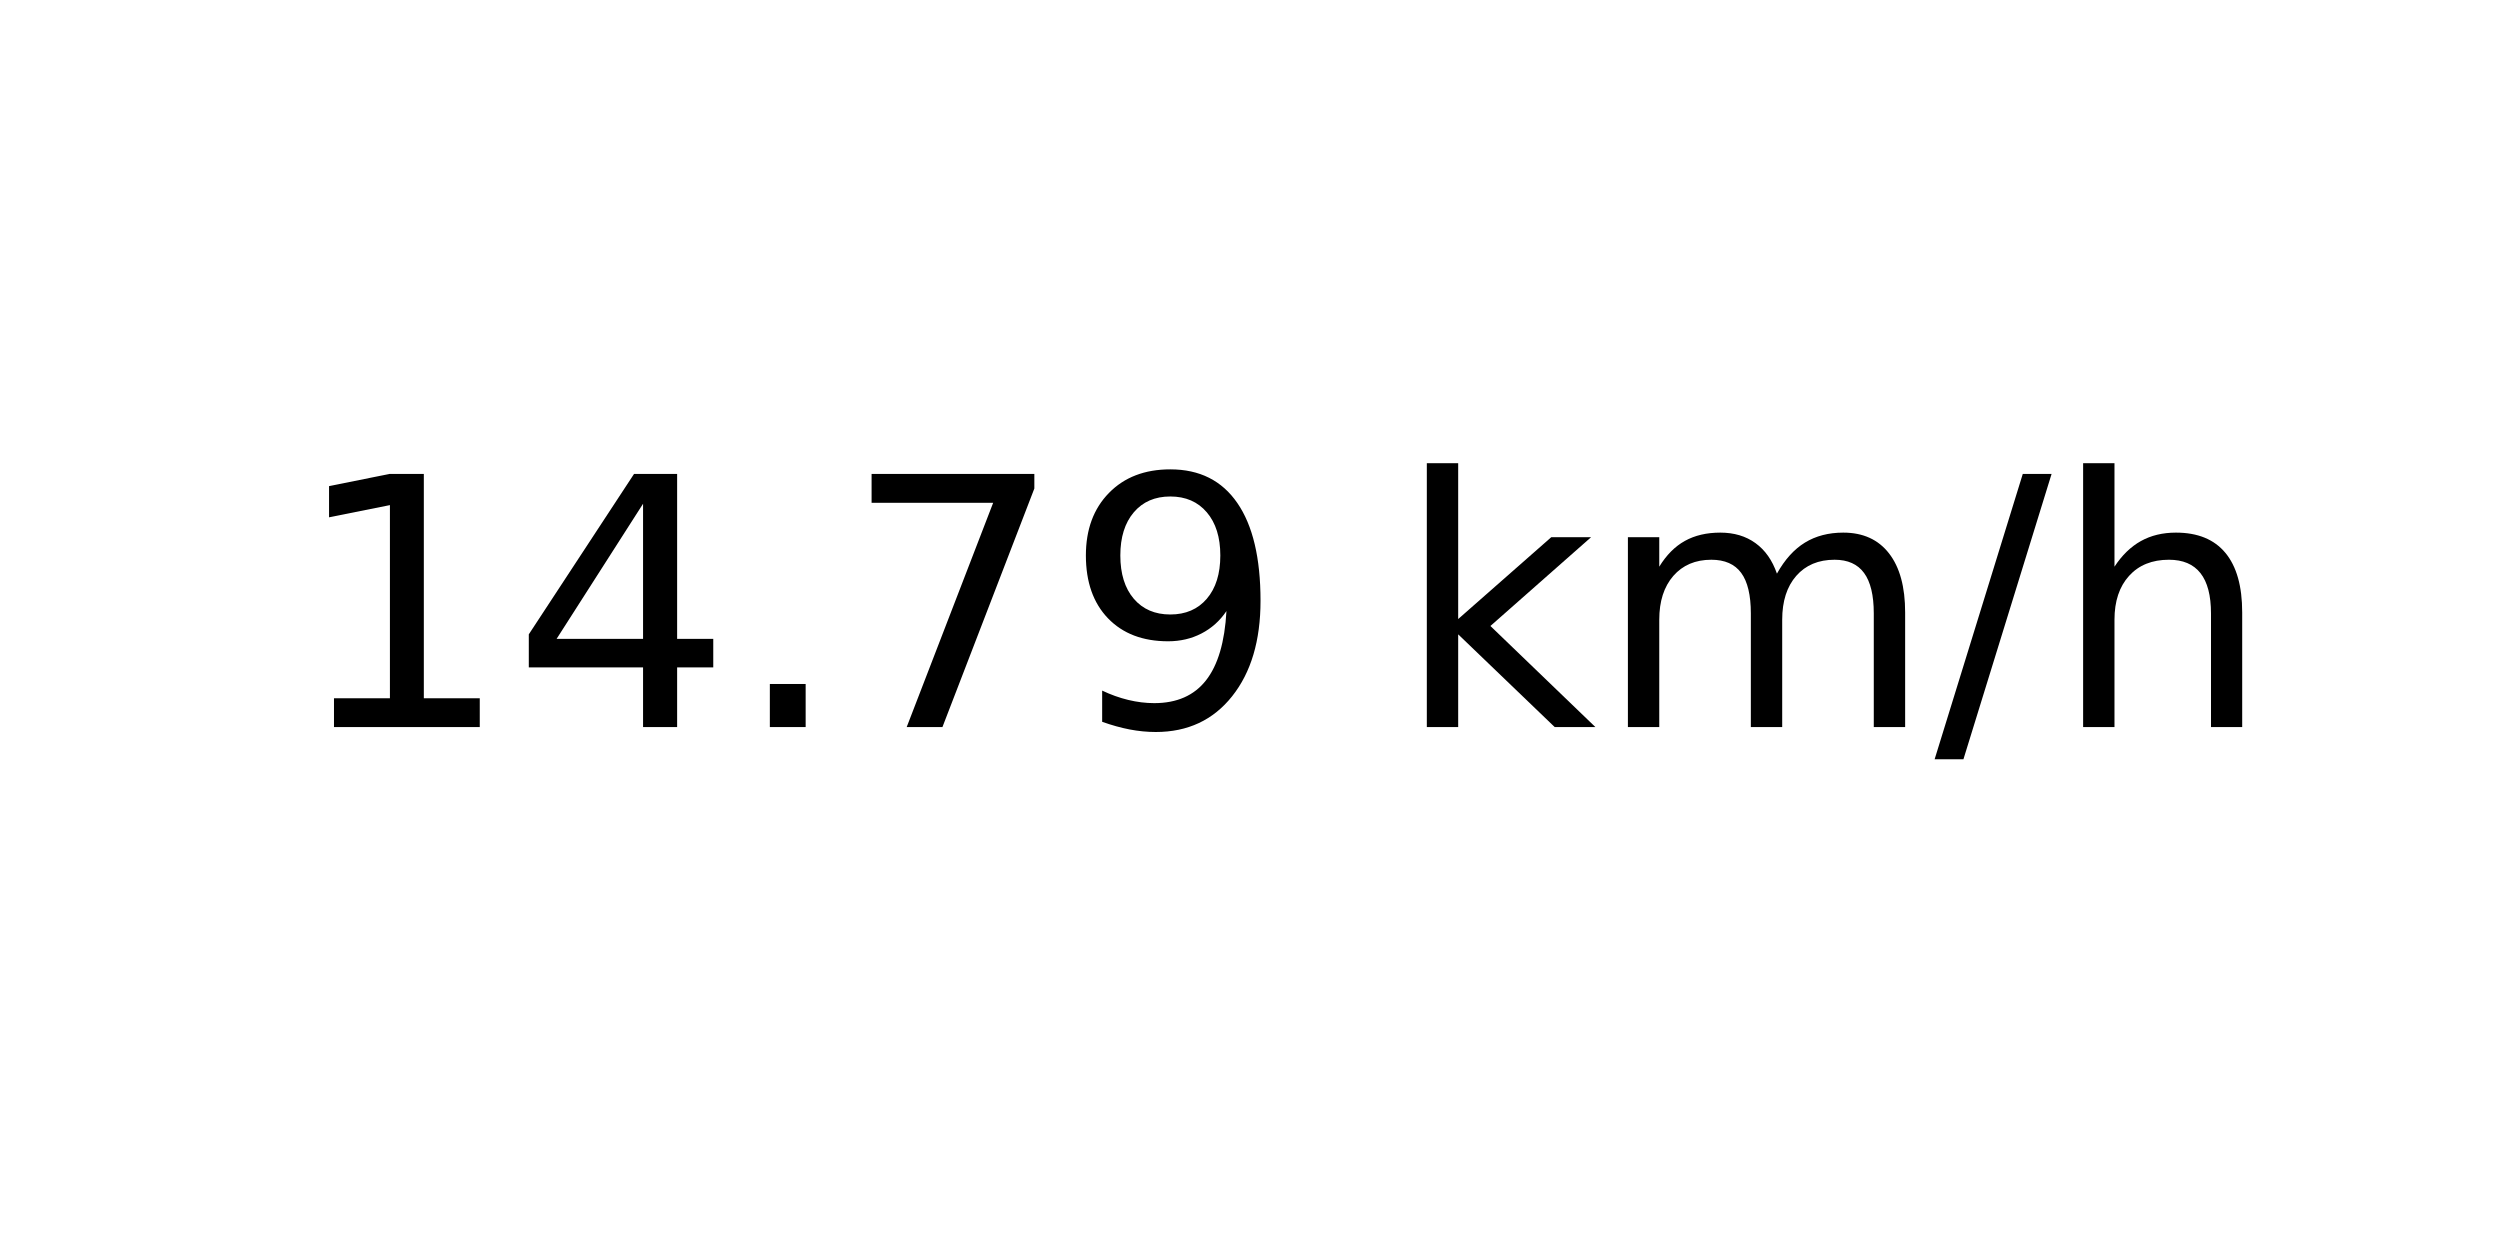
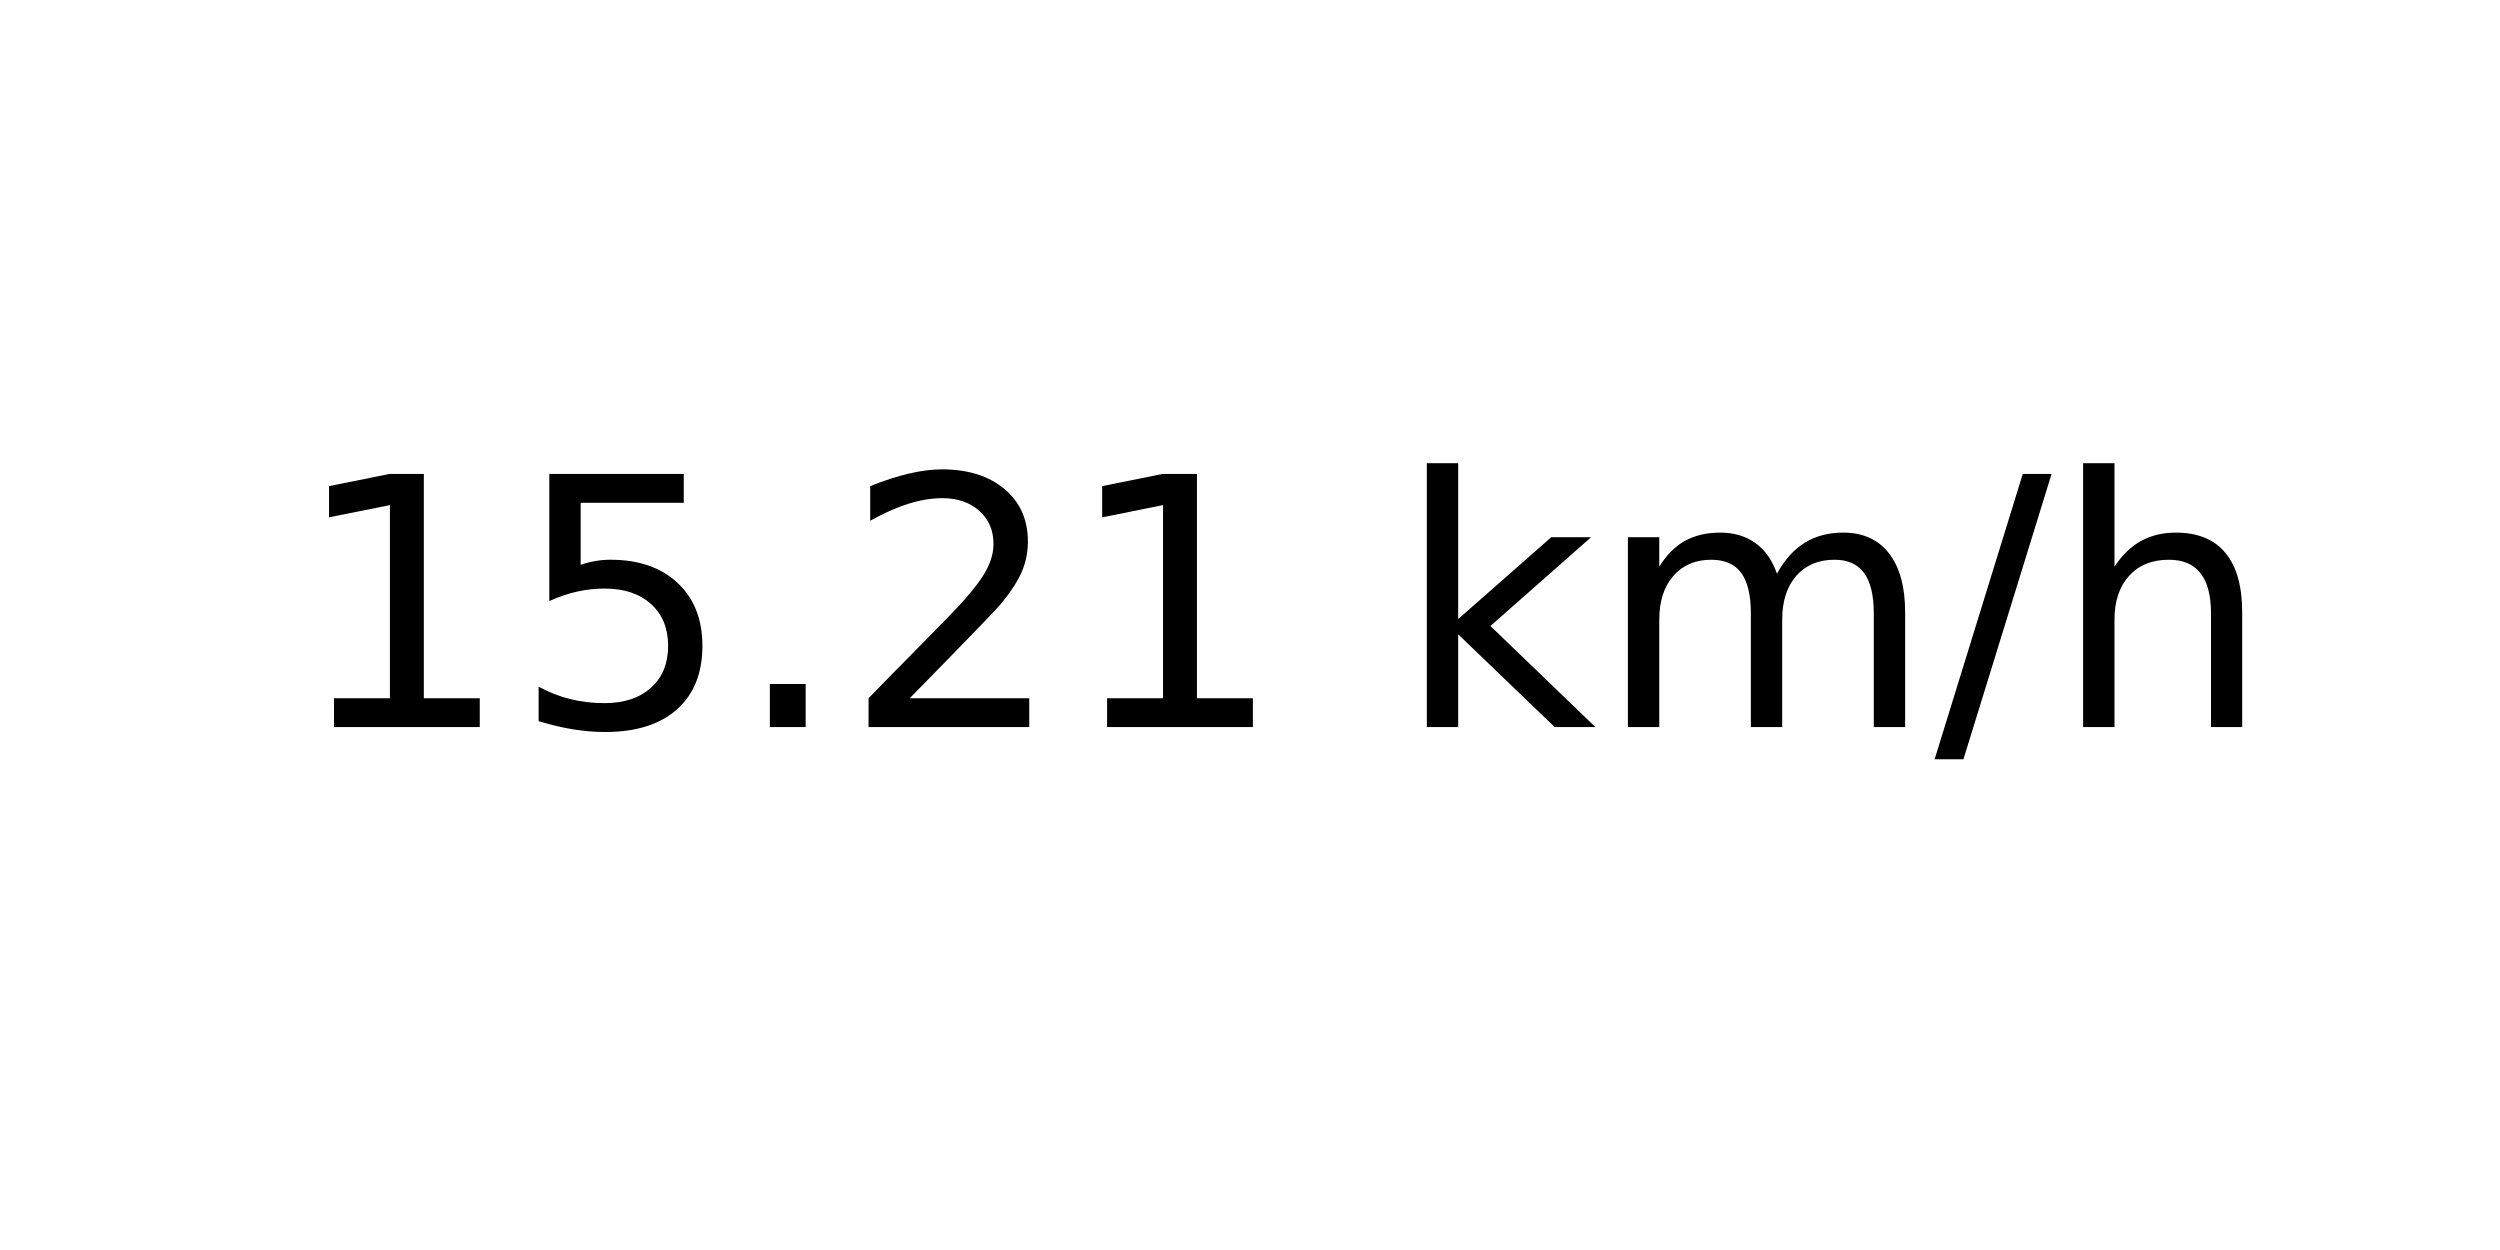
<svg xmlns="http://www.w3.org/2000/svg" xmlns:xlink="http://www.w3.org/1999/xlink" width="72pt" height="36pt" viewBox="0 0 72 36" version="1.1">
  <defs>
    <style type="text/css">*{stroke-linejoin: round; stroke-linecap: butt}</style>
  </defs>
  <g id="figure_1">
    <g id="axes_1">
      <g id="text_1">
        <g transform="translate(8.378125 20.93937) scale(0.1 -0.1)">
          <defs>
            <path id="DejaVuSans-31" d="M 794 531  L 1825 531  L 1825 4091  L 703 3866  L 703 4441  L 1819 4666  L 2450 4666  L 2450 531  L 3481 531  L 3481 0  L 794 0  L 794 531  z " transform="scale(0.015625)" />
-             <path id="DejaVuSans-34" d="M 2419 4116  L 825 1625  L 2419 1625  L 2419 4116  z M 2253 4666  L 3047 4666  L 3047 1625  L 3713 1625  L 3713 1100  L 3047 1100  L 3047 0  L 2419 0  L 2419 1100  L 313 1100  L 313 1709  L 2253 4666  z " transform="scale(0.015625)" />
+             <path id="DejaVuSans-35" d="M 691 4666  L 3169 4666  L 3169 4134  L 1269 4134  L 1269 2991  Q 1406 3038 1543 3061  Q 1681 3084 1819 3084  Q 2600 3084 3056 2656  Q 3513 2228 3513 1497  Q 3513 744 3044 326  Q 2575 -91 1722 -91  Q 1428 -91 1123 -41  Q 819 9 494 109  L 494 744  Q 775 591 1075 516  Q 1375 441 1709 441  Q 2250 441 2565 725  Q 2881 1009 2881 1497  Q 2881 1984 2565 2268  Q 2250 2553 1709 2553  Q 1456 2553 1204 2497  Q 953 2441 691 2322  L 691 4666  z " transform="scale(0.015625)" />
            <path id="DejaVuSans-2e" d="M 684 794  L 1344 794  L 1344 0  L 684 0  L 684 794  z " transform="scale(0.015625)" />
-             <path id="DejaVuSans-37" d="M 525 4666  L 3525 4666  L 3525 4397  L 1831 0  L 1172 0  L 2766 4134  L 525 4134  L 525 4666  z " transform="scale(0.015625)" />
-             <path id="DejaVuSans-39" d="M 703 97  L 703 672  Q 941 559 1184 500  Q 1428 441 1663 441  Q 2288 441 2617 861  Q 2947 1281 2994 2138  Q 2813 1869 2534 1725  Q 2256 1581 1919 1581  Q 1219 1581 811 2004  Q 403 2428 403 3163  Q 403 3881 828 4315  Q 1253 4750 1959 4750  Q 2769 4750 3195 4129  Q 3622 3509 3622 2328  Q 3622 1225 3098 567  Q 2575 -91 1691 -91  Q 1453 -91 1209 -44  Q 966 3 703 97  z M 1959 2075  Q 2384 2075 2632 2365  Q 2881 2656 2881 3163  Q 2881 3666 2632 3958  Q 2384 4250 1959 4250  Q 1534 4250 1286 3958  Q 1038 3666 1038 3163  Q 1038 2656 1286 2365  Q 1534 2075 1959 2075  z " transform="scale(0.015625)" />
+             <path id="DejaVuSans-32" d="M 1228 531  L 3431 531  L 3431 0  L 469 0  L 469 531  Q 828 903 1448 1529  Q 2069 2156 2228 2338  Q 2531 2678 2651 2914  Q 2772 3150 2772 3378  Q 2772 3750 2511 3984  Q 2250 4219 1831 4219  Q 1534 4219 1204 4116  Q 875 4013 500 3803  L 500 4441  Q 881 4594 1212 4672  Q 1544 4750 1819 4750  Q 2544 4750 2975 4387  Q 3406 4025 3406 3419  Q 3406 3131 3298 2873  Q 3191 2616 2906 2266  Q 2828 2175 2409 1742  Q 1991 1309 1228 531  z " transform="scale(0.015625)" />
            <path id="DejaVuSans-20" transform="scale(0.015625)" />
            <path id="DejaVuSans-6b" d="M 581 4863  L 1159 4863  L 1159 1991  L 2875 3500  L 3609 3500  L 1753 1863  L 3688 0  L 2938 0  L 1159 1709  L 1159 0  L 581 0  L 581 4863  z " transform="scale(0.015625)" />
            <path id="DejaVuSans-6d" d="M 3328 2828  Q 3544 3216 3844 3400  Q 4144 3584 4550 3584  Q 5097 3584 5394 3201  Q 5691 2819 5691 2113  L 5691 0  L 5113 0  L 5113 2094  Q 5113 2597 4934 2840  Q 4756 3084 4391 3084  Q 3944 3084 3684 2787  Q 3425 2491 3425 1978  L 3425 0  L 2847 0  L 2847 2094  Q 2847 2600 2669 2842  Q 2491 3084 2119 3084  Q 1678 3084 1418 2786  Q 1159 2488 1159 1978  L 1159 0  L 581 0  L 581 3500  L 1159 3500  L 1159 2956  Q 1356 3278 1631 3431  Q 1906 3584 2284 3584  Q 2666 3584 2933 3390  Q 3200 3197 3328 2828  z " transform="scale(0.015625)" />
            <path id="DejaVuSans-2f" d="M 1625 4666  L 2156 4666  L 531 -594  L 0 -594  L 1625 4666  z " transform="scale(0.015625)" />
            <path id="DejaVuSans-68" d="M 3513 2113  L 3513 0  L 2938 0  L 2938 2094  Q 2938 2591 2744 2837  Q 2550 3084 2163 3084  Q 1697 3084 1428 2787  Q 1159 2491 1159 1978  L 1159 0  L 581 0  L 581 4863  L 1159 4863  L 1159 2956  Q 1366 3272 1645 3428  Q 1925 3584 2291 3584  Q 2894 3584 3203 3211  Q 3513 2838 3513 2113  z " transform="scale(0.015625)" />
          </defs>
          <use xlink:href="#DejaVuSans-31" />
-           <use xlink:href="#DejaVuSans-34" x="63.623" />
+           <use xlink:href="#DejaVuSans-35" x="63.623" />
          <use xlink:href="#DejaVuSans-2e" x="127.246" />
-           <use xlink:href="#DejaVuSans-37" x="159.033" />
-           <use xlink:href="#DejaVuSans-39" x="222.656" />
+           <use xlink:href="#DejaVuSans-32" x="159.033" />
+           <use xlink:href="#DejaVuSans-31" x="222.656" />
          <use xlink:href="#DejaVuSans-20" x="286.279" />
          <use xlink:href="#DejaVuSans-6b" x="318.066" />
          <use xlink:href="#DejaVuSans-6d" x="375.977" />
          <use xlink:href="#DejaVuSans-2f" x="473.389" />
          <use xlink:href="#DejaVuSans-68" x="507.08" />
        </g>
      </g>
    </g>
  </g>
</svg>
